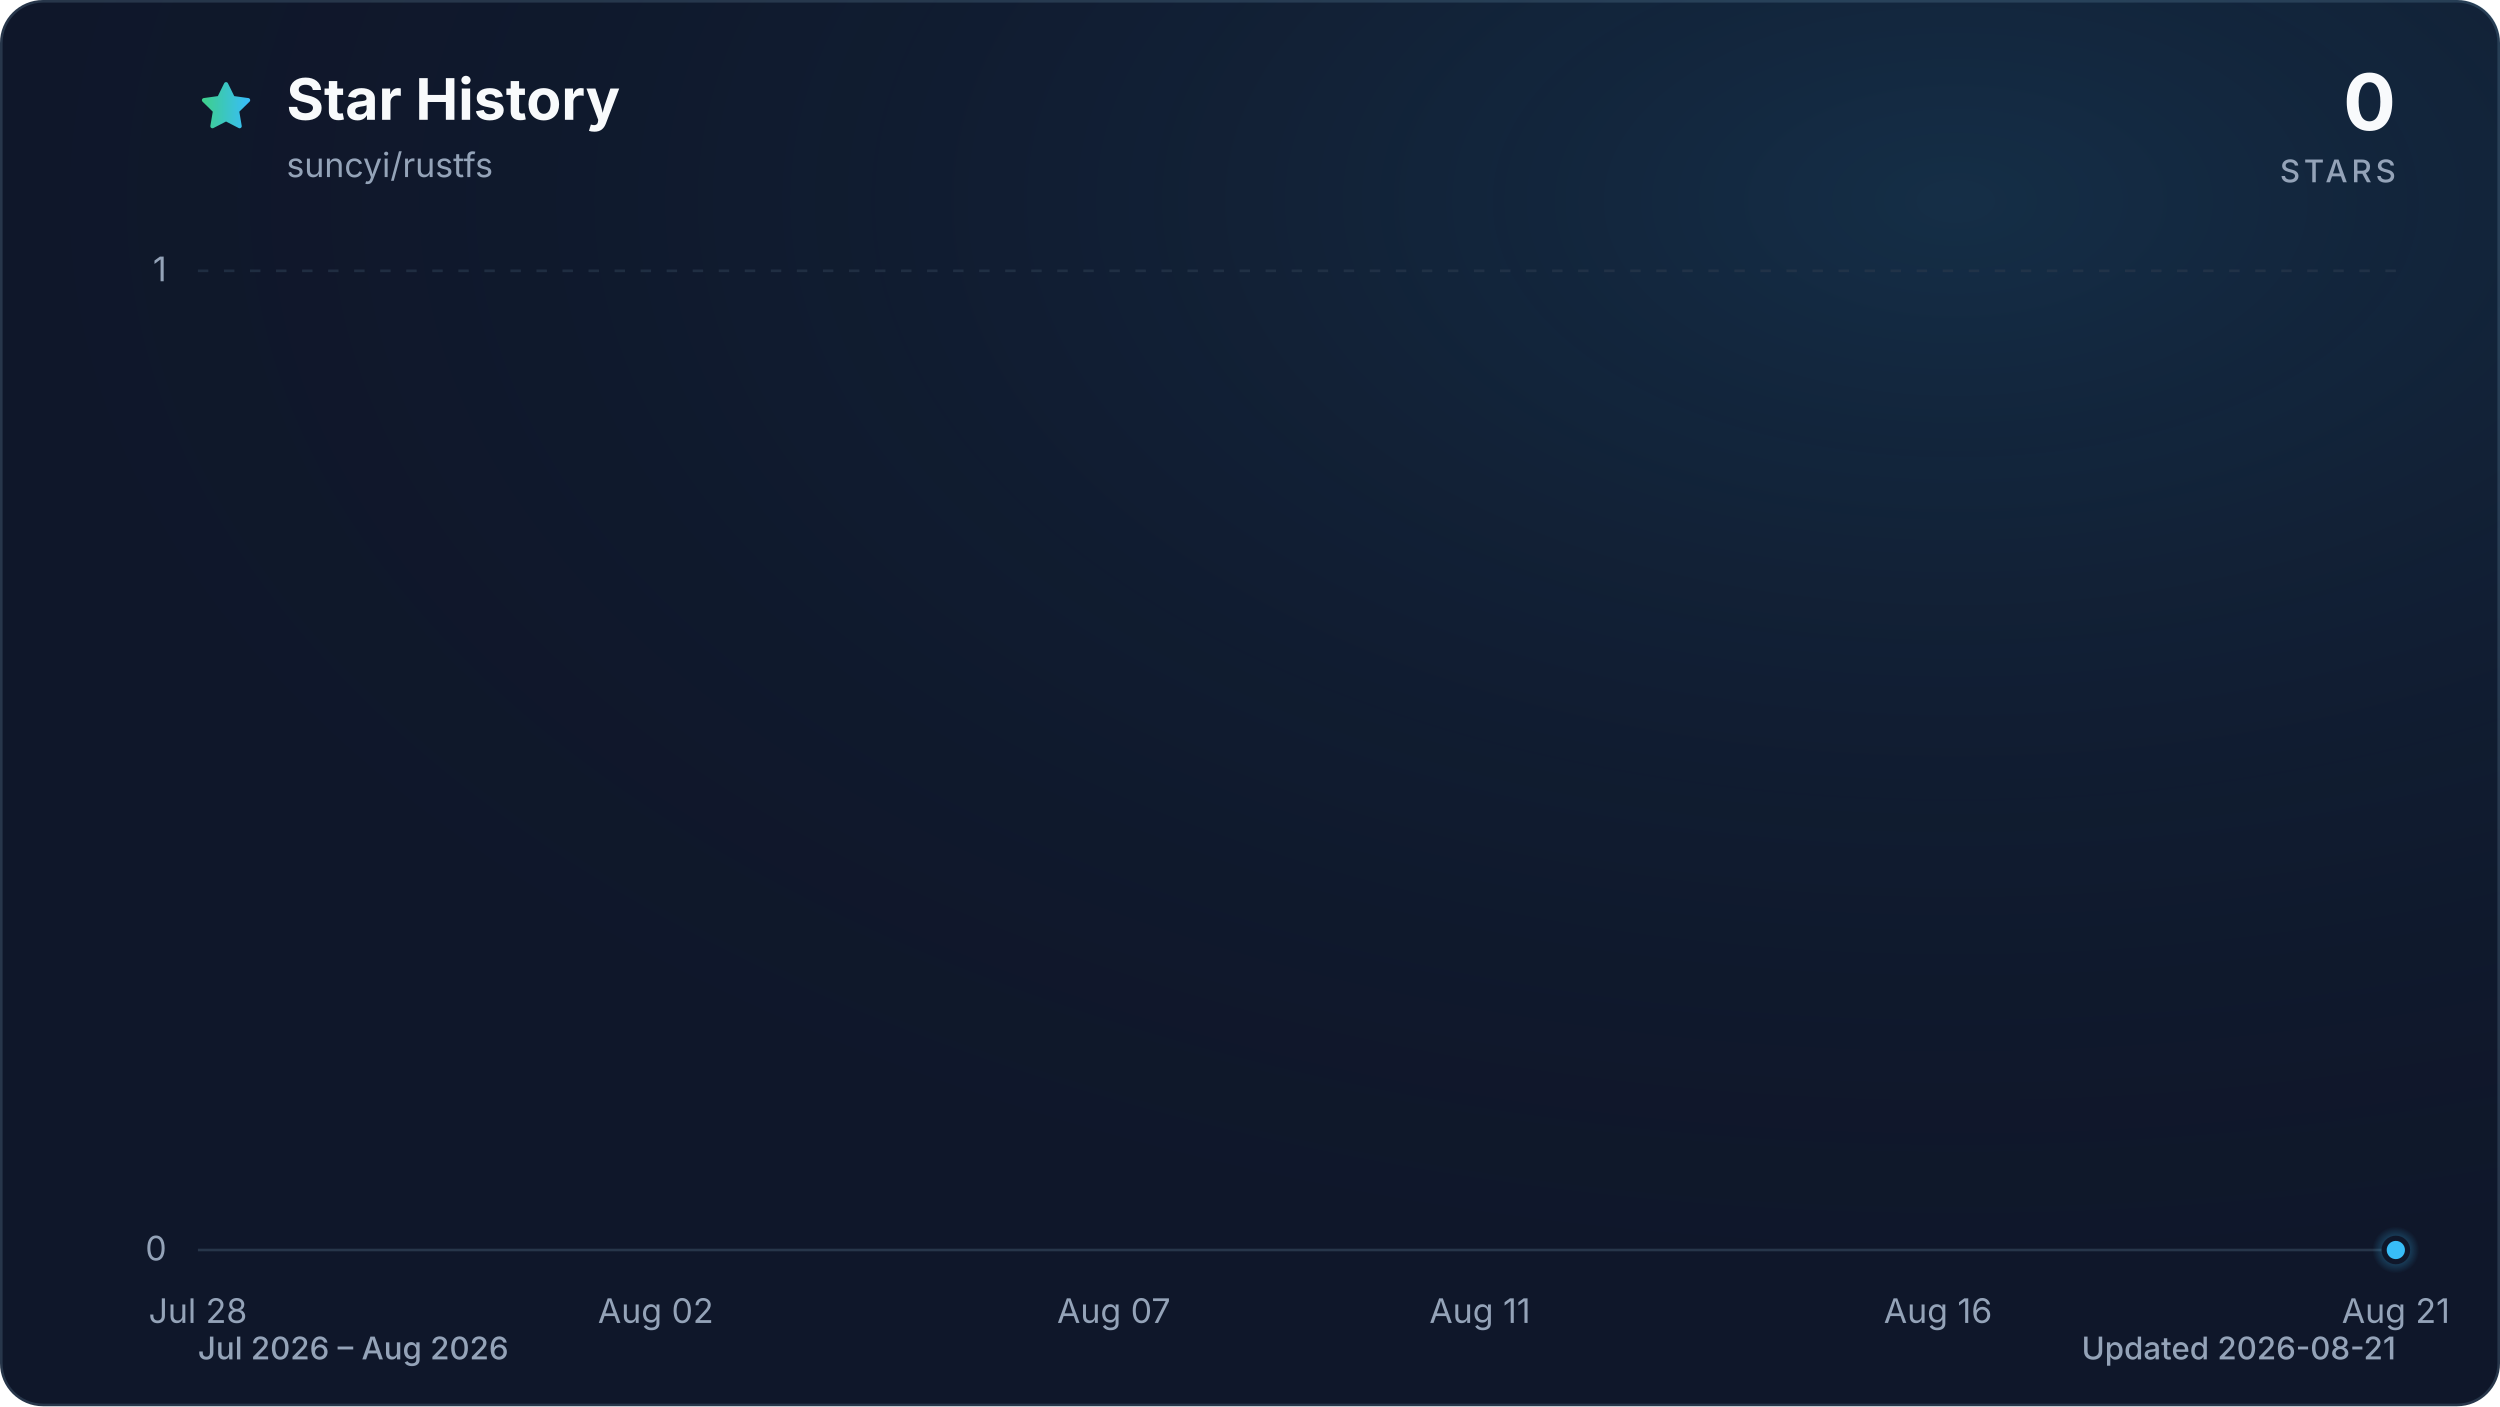
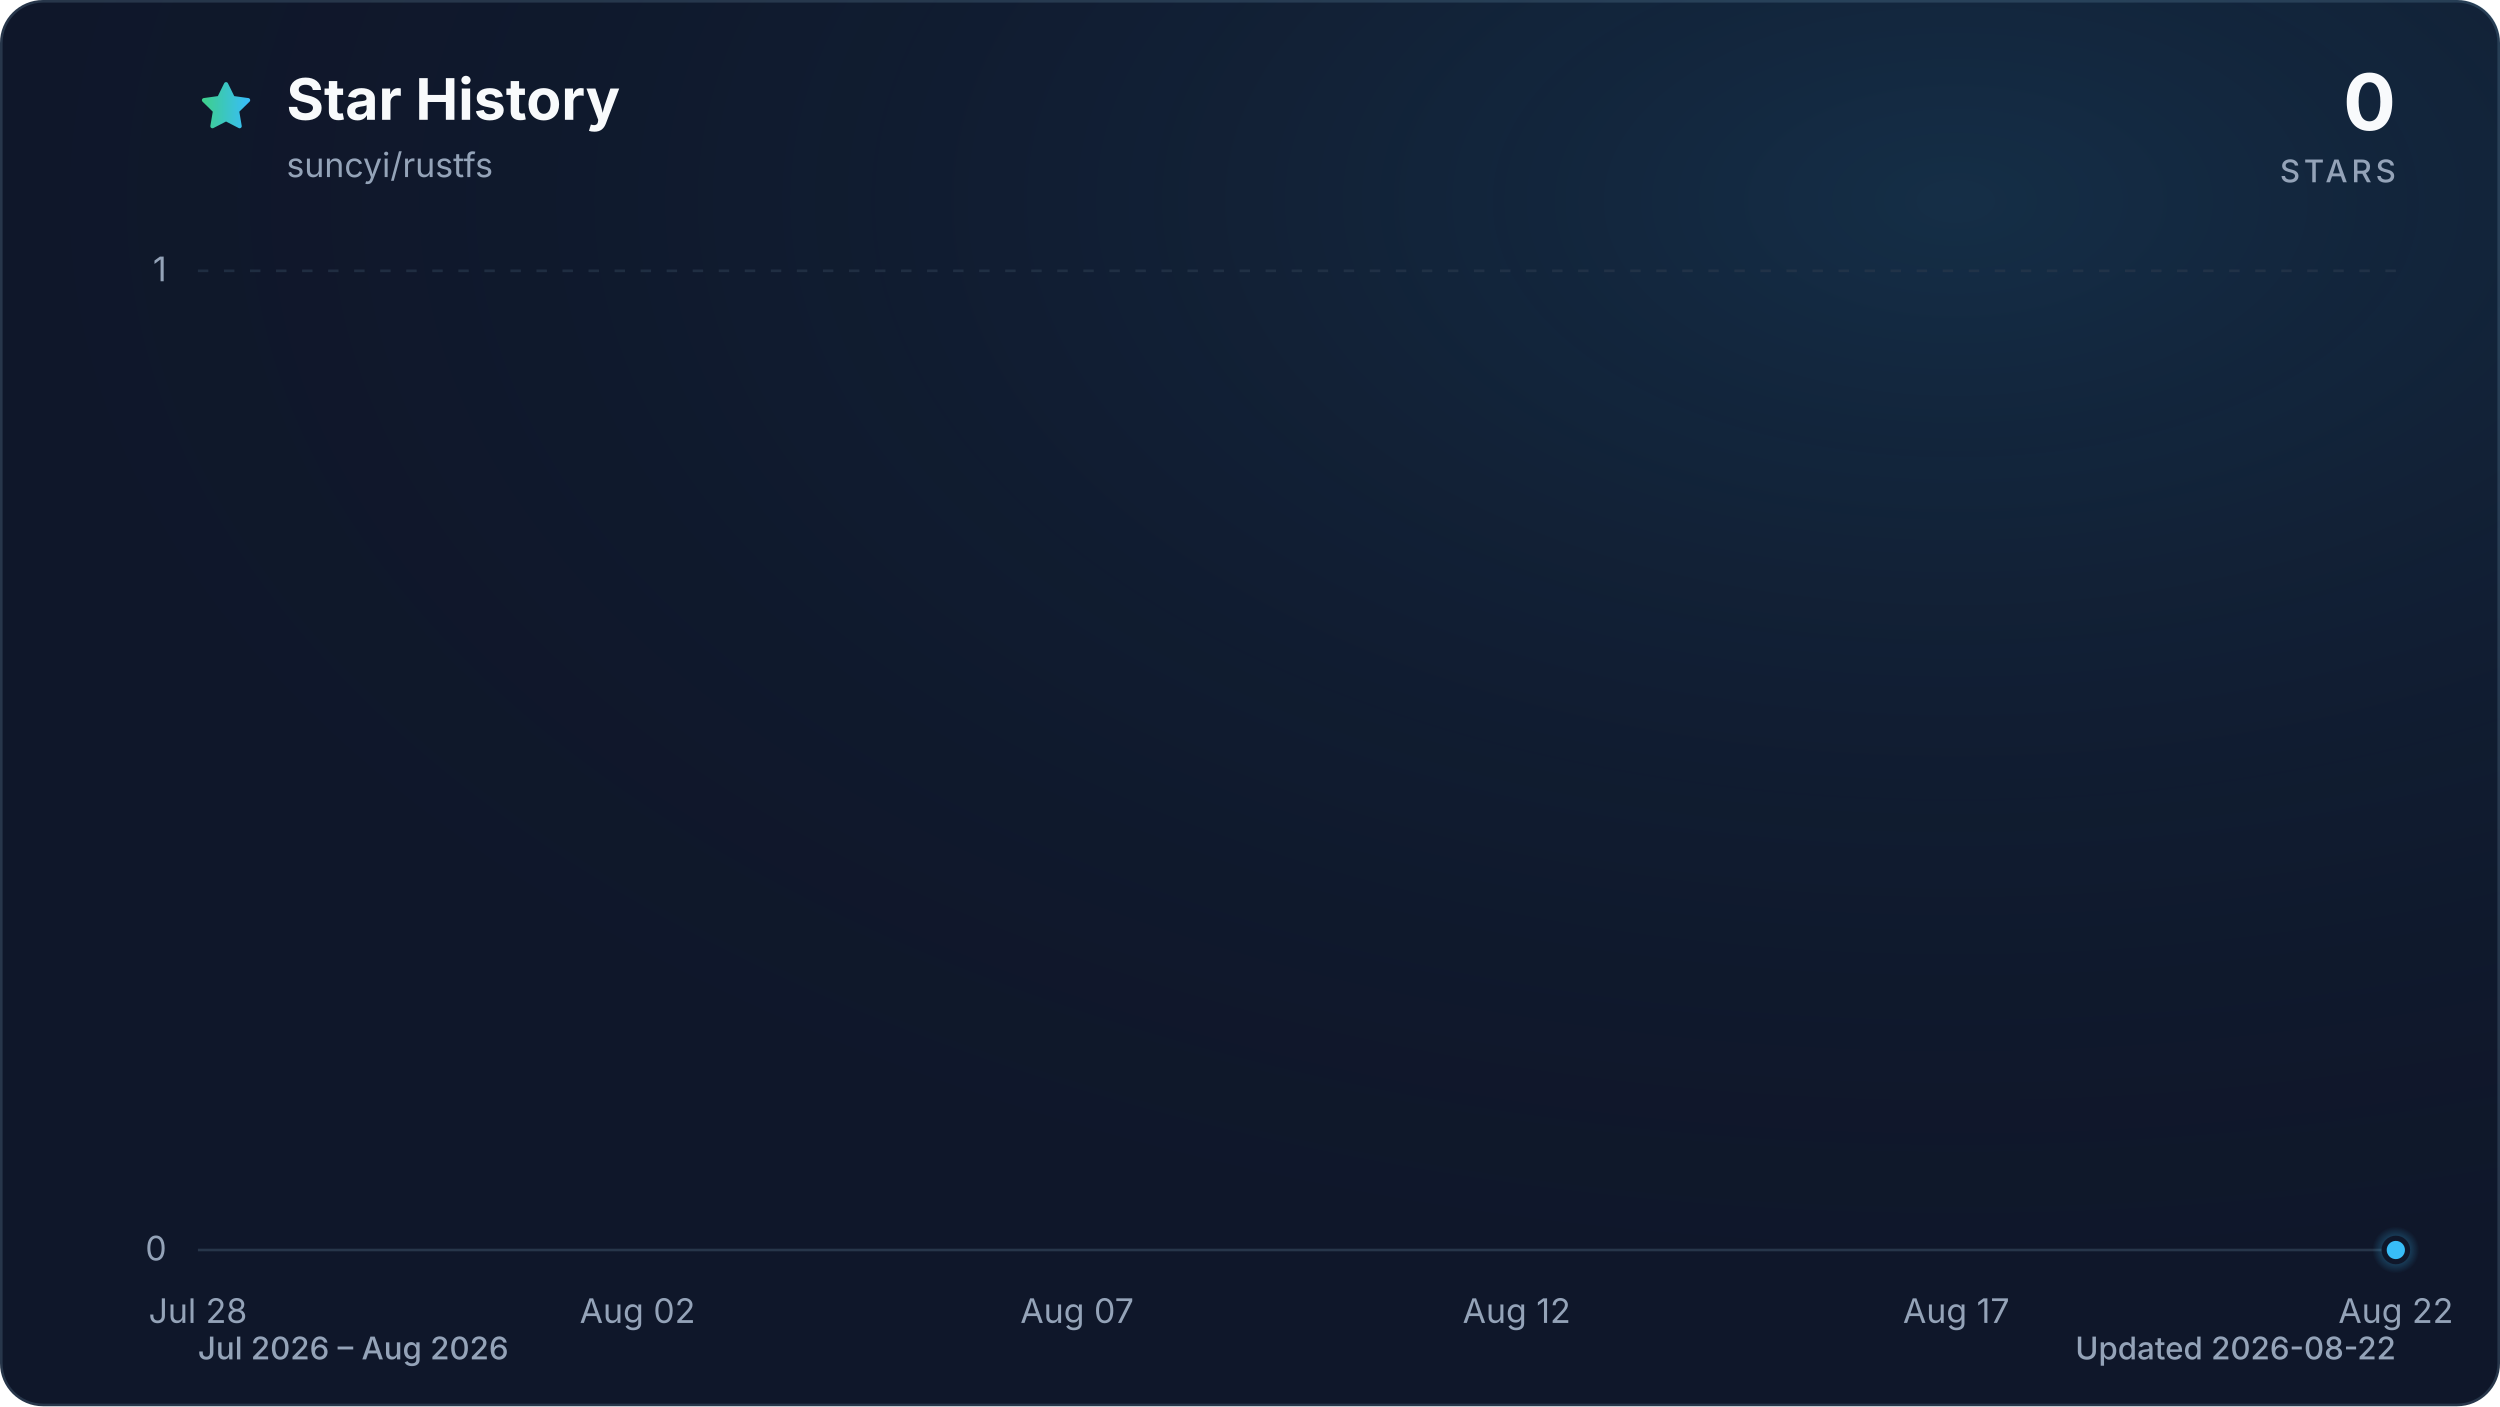
<svg xmlns="http://www.w3.org/2000/svg" viewBox="0 0 960 540" role="img" aria-labelledby="title description" data-style="gradient" data-variant="glow" data-animated="true">
  <defs>
    <linearGradient id="trend" x1="0" y1="0" x2="1" y2="0">
      <stop offset="0%" stop-color="#3ecf8e" />
      <stop offset="100%" stop-color="#38bdf8" />
    </linearGradient>
    <linearGradient id="area" x1="0" y1="0" x2="0" y2="1">
      <stop offset="0%" stop-color="#3ecf8e" stop-opacity="0.30" />
      <stop offset="55%" stop-color="#38bdf8" stop-opacity="0.10" />
      <stop offset="100%" stop-color="#38bdf8" stop-opacity="0.01" />
    </linearGradient>
    <radialGradient id="marker-halo" cx="50%" cy="50%" r="50%">
      <stop offset="0%" stop-color="#38bdf8" stop-opacity="0.55" />
      <stop offset="100%" stop-color="#38bdf8" stop-opacity="0" />
    </radialGradient>
    <radialGradient id="surface-glow" cx="78%" cy="14%" r="80%">
      <stop offset="0%" stop-color="#38bdf8" stop-opacity="0.14" />
      <stop offset="100%" stop-color="#0f172a" stop-opacity="0" />
    </radialGradient>
    <filter id="trend-glow" x="-20%" y="-20%" width="140%" height="140%">
      <feGaussianBlur stdDeviation="7" />
    </filter>
  </defs>
  <style>
.trend-enter{transform-box:fill-box;transform-origin:center;animation:trend-enter 520ms cubic-bezier(0.16,1,0.3,1)}
.marker-enter{transform-box:fill-box;transform-origin:center;animation:marker-enter 320ms cubic-bezier(0.16,1,0.3,1) 200ms both}
.marker-pulse{transform-box:fill-box;transform-origin:center;animation:marker-pulse 2.6s ease-out infinite}
@keyframes trend-enter{from{opacity:.35;transform:translateY(10px)}to{opacity:1;transform:translateY(0)}}
@keyframes marker-enter{from{opacity:0;transform:scale(.4)}to{opacity:1;transform:scale(1)}}
@keyframes marker-pulse{0%{opacity:.5;transform:scale(.7)}70%,100%{opacity:0;transform:scale(2.1)}}
@media (prefers-reduced-motion:reduce){.trend-enter,.marker-enter,.marker-pulse{animation:none!important}}
@media (prefers-reduced-motion:reduce){.marker-pulse{opacity:0}}
</style>
  <rect x="0.5" y="0.5" width="959" height="539" fill="#0f172a" stroke="#27364a" stroke-width="1" rx="16" />
  <rect width="960" height="540" fill="url(#surface-glow)" rx="16" />
  <path d="M12 2.6l2.9 5.9 6.5.9-4.7 4.6 1.1 6.5-5.8-3-5.8 3 1.1-6.5-4.7-4.6 6.5-.9L12 2.6Z" transform="translate(76 30) scale(.9)" fill="url(#trend)" stroke="url(#trend)" stroke-width="1.8" stroke-linejoin="round" aria-hidden="true" />
  <text x="110" y="46" fill="#f8fafc" font-family="ui-sans-serif, system-ui, -apple-system, BlinkMacSystemFont, 'Segoe UI', sans-serif" font-size="22" font-weight="700">Star History</text>
  <text x="110" y="68" fill="#94a3b8" font-family="ui-sans-serif, system-ui, -apple-system, BlinkMacSystemFont, 'Segoe UI', sans-serif" font-size="13">suncyi/rustfs</text>
  <text x="920" y="50" fill="#f8fafc" font-family="ui-sans-serif, system-ui, -apple-system, BlinkMacSystemFont, 'Segoe UI', sans-serif" font-size="30" font-weight="700" text-anchor="end">0</text>
  <text x="920" y="70" fill="#94a3b8" font-family="ui-sans-serif, system-ui, -apple-system, BlinkMacSystemFont, 'Segoe UI', sans-serif" font-size="12" font-weight="500" letter-spacing="1.5" text-anchor="end">STARS</text>
  <line x1="76" y1="480.0" x2="920" y2="480.0" stroke="#27364a" stroke-width="1" stroke-dasharray="0" opacity="1" />
  <text x="64" y="484.0" fill="#94a3b8" font-family="ui-sans-serif, system-ui, -apple-system, BlinkMacSystemFont, 'Segoe UI', sans-serif" font-size="13" text-anchor="end">0</text>
  <line x1="76" y1="104.0" x2="920" y2="104.0" stroke="#27364a" stroke-width="1" stroke-dasharray="4 6" opacity="0.7" />
  <text x="64" y="108.0" fill="#94a3b8" font-family="ui-sans-serif, system-ui, -apple-system, BlinkMacSystemFont, 'Segoe UI', sans-serif" font-size="13" text-anchor="end">1</text>
  <text x="76.0" y="508" fill="#94a3b8" font-family="ui-sans-serif, system-ui, -apple-system, BlinkMacSystemFont, 'Segoe UI', sans-serif" font-size="13" text-anchor="middle">Jul 28</text>
-   <text x="251.8" y="508" fill="#94a3b8" font-family="ui-sans-serif, system-ui, -apple-system, BlinkMacSystemFont, 'Segoe UI', sans-serif" font-size="13" text-anchor="middle">Aug 02</text>
-   <text x="427.7" y="508" fill="#94a3b8" font-family="ui-sans-serif, system-ui, -apple-system, BlinkMacSystemFont, 'Segoe UI', sans-serif" font-size="13" text-anchor="middle">Aug 07</text>
-   <text x="568.3" y="508" fill="#94a3b8" font-family="ui-sans-serif, system-ui, -apple-system, BlinkMacSystemFont, 'Segoe UI', sans-serif" font-size="13" text-anchor="middle">Aug 11</text>
-   <text x="744.2" y="508" fill="#94a3b8" font-family="ui-sans-serif, system-ui, -apple-system, BlinkMacSystemFont, 'Segoe UI', sans-serif" font-size="13" text-anchor="middle">Aug 16</text>
-   <text x="920.0" y="508" fill="#94a3b8" font-family="ui-sans-serif, system-ui, -apple-system, BlinkMacSystemFont, 'Segoe UI', sans-serif" font-size="13" text-anchor="middle">Aug 21</text>
+   <text x="244.8" y="508" fill="#94a3b8" font-family="ui-sans-serif, system-ui, -apple-system, BlinkMacSystemFont, 'Segoe UI', sans-serif" font-size="13" text-anchor="middle">Aug 02</text>
+   <text x="413.6" y="508" fill="#94a3b8" font-family="ui-sans-serif, system-ui, -apple-system, BlinkMacSystemFont, 'Segoe UI', sans-serif" font-size="13" text-anchor="middle">Aug 07</text>
+   <text x="582.4" y="508" fill="#94a3b8" font-family="ui-sans-serif, system-ui, -apple-system, BlinkMacSystemFont, 'Segoe UI', sans-serif" font-size="13" text-anchor="middle">Aug 12</text>
+   <text x="751.2" y="508" fill="#94a3b8" font-family="ui-sans-serif, system-ui, -apple-system, BlinkMacSystemFont, 'Segoe UI', sans-serif" font-size="13" text-anchor="middle">Aug 17</text>
+   <text x="920.0" y="508" fill="#94a3b8" font-family="ui-sans-serif, system-ui, -apple-system, BlinkMacSystemFont, 'Segoe UI', sans-serif" font-size="13" text-anchor="middle">Aug 22</text>
  <g class="trend-enter">
-     <path d="M 76.0 480.0 C 87.7 480.0, 99.4 480.0, 111.2 480.0 C 122.9 480.0, 134.6 480.0, 146.3 480.0 C 158.1 480.0, 169.8 480.0, 181.5 480.0 C 193.2 480.0, 204.9 480.0, 216.7 480.0 C 228.4 480.0, 240.1 480.0, 251.8 480.0 C 263.6 480.0, 275.3 480.0, 287.0 480.0 C 298.7 480.0, 310.4 480.0, 322.2 480.0 C 333.9 480.0, 345.6 480.0, 357.3 480.0 C 369.1 480.0, 380.8 480.0, 392.5 480.0 C 404.2 480.0, 415.9 480.0, 427.7 480.0 C 439.4 480.0, 451.1 480.0, 462.8 480.0 C 474.6 480.0, 486.3 480.0, 498.0 480.0 C 509.7 480.0, 521.4 480.0, 533.2 480.0 C 544.9 480.0, 556.6 480.0, 568.3 480.0 C 580.1 480.0, 591.8 480.0, 603.5 480.0 C 615.2 480.0, 626.9 480.0, 638.7 480.0 C 650.4 480.0, 662.1 480.0, 673.8 480.0 C 685.6 480.0, 697.3 480.0, 709.0 480.0 C 720.7 480.0, 732.4 480.0, 744.2 480.0 C 755.9 480.0, 767.6 480.0, 779.3 480.0 C 791.1 480.0, 802.8 480.0, 814.5 480.0 C 826.2 480.0, 837.9 480.0, 849.7 480.0 C 861.4 480.0, 873.1 480.0, 884.8 480.0 C 896.6 480.0, 908.3 480.0, 920.0 480.0 L 920.0 480.0 L 76.0 480.0 Z" fill="url(#area)" />
-     <path d="M 76.0 480.0 C 87.7 480.0, 99.4 480.0, 111.2 480.0 C 122.9 480.0, 134.6 480.0, 146.3 480.0 C 158.1 480.0, 169.8 480.0, 181.5 480.0 C 193.2 480.0, 204.9 480.0, 216.7 480.0 C 228.4 480.0, 240.1 480.0, 251.8 480.0 C 263.6 480.0, 275.3 480.0, 287.0 480.0 C 298.7 480.0, 310.4 480.0, 322.2 480.0 C 333.9 480.0, 345.6 480.0, 357.3 480.0 C 369.1 480.0, 380.8 480.0, 392.5 480.0 C 404.2 480.0, 415.9 480.0, 427.7 480.0 C 439.4 480.0, 451.1 480.0, 462.8 480.0 C 474.6 480.0, 486.3 480.0, 498.0 480.0 C 509.7 480.0, 521.4 480.0, 533.2 480.0 C 544.9 480.0, 556.6 480.0, 568.3 480.0 C 580.1 480.0, 591.8 480.0, 603.5 480.0 C 615.2 480.0, 626.9 480.0, 638.7 480.0 C 650.4 480.0, 662.1 480.0, 673.8 480.0 C 685.6 480.0, 697.3 480.0, 709.0 480.0 C 720.7 480.0, 732.4 480.0, 744.2 480.0 C 755.9 480.0, 767.6 480.0, 779.3 480.0 C 791.1 480.0, 802.8 480.0, 814.5 480.0 C 826.2 480.0, 837.9 480.0, 849.7 480.0 C 861.4 480.0, 873.1 480.0, 884.8 480.0 C 896.6 480.0, 908.3 480.0, 920.0 480.0" fill="none" stroke="url(#trend)" stroke-width="12" stroke-linecap="round" stroke-linejoin="round" opacity="0.16" filter="url(#trend-glow)" />
-     <path d="M 76.0 480.0 C 87.7 480.0, 99.4 480.0, 111.2 480.0 C 122.9 480.0, 134.6 480.0, 146.3 480.0 C 158.1 480.0, 169.8 480.0, 181.5 480.0 C 193.2 480.0, 204.9 480.0, 216.7 480.0 C 228.4 480.0, 240.1 480.0, 251.8 480.0 C 263.6 480.0, 275.3 480.0, 287.0 480.0 C 298.7 480.0, 310.4 480.0, 322.2 480.0 C 333.9 480.0, 345.6 480.0, 357.3 480.0 C 369.1 480.0, 380.8 480.0, 392.5 480.0 C 404.2 480.0, 415.9 480.0, 427.7 480.0 C 439.4 480.0, 451.1 480.0, 462.8 480.0 C 474.6 480.0, 486.3 480.0, 498.0 480.0 C 509.7 480.0, 521.4 480.0, 533.2 480.0 C 544.9 480.0, 556.6 480.0, 568.3 480.0 C 580.1 480.0, 591.8 480.0, 603.5 480.0 C 615.2 480.0, 626.9 480.0, 638.7 480.0 C 650.4 480.0, 662.1 480.0, 673.8 480.0 C 685.6 480.0, 697.3 480.0, 709.0 480.0 C 720.7 480.0, 732.4 480.0, 744.2 480.0 C 755.9 480.0, 767.6 480.0, 779.3 480.0 C 791.1 480.0, 802.8 480.0, 814.5 480.0 C 826.2 480.0, 837.9 480.0, 849.7 480.0 C 861.4 480.0, 873.1 480.0, 884.8 480.0 C 896.6 480.0, 908.3 480.0, 920.0 480.0" fill="none" stroke="url(#trend)" stroke-width="3" stroke-linecap="round" stroke-linejoin="round" />
+     <path d="M 76.0 480.0 C 87.3 480.0, 98.5 480.0, 109.8 480.0 C 121.0 480.0, 132.3 480.0, 143.5 480.0 C 154.8 480.0, 166.0 480.0, 177.3 480.0 C 188.5 480.0, 199.8 480.0, 211.0 480.0 C 222.3 480.0, 233.5 480.0, 244.8 480.0 C 256.1 480.0, 267.3 480.0, 278.6 480.0 C 289.8 480.0, 301.1 480.0, 312.3 480.0 C 323.6 480.0, 334.8 480.0, 346.1 480.0 C 357.3 480.0, 368.6 480.0, 379.8 480.0 C 391.1 480.0, 402.3 480.0, 413.6 480.0 C 424.9 480.0, 436.1 480.0, 447.4 480.0 C 458.6 480.0, 469.9 480.0, 481.1 480.0 C 492.4 480.0, 503.6 480.0, 514.9 480.0 C 526.1 480.0, 537.4 480.0, 548.6 480.0 C 559.9 480.0, 571.1 480.0, 582.4 480.0 C 593.7 480.0, 604.9 480.0, 616.2 480.0 C 627.4 480.0, 638.7 480.0, 649.9 480.0 C 661.2 480.0, 672.4 480.0, 683.7 480.0 C 694.9 480.0, 706.2 480.0, 717.4 480.0 C 728.7 480.0, 739.9 480.0, 751.2 480.0 C 762.5 480.0, 773.7 480.0, 785.0 480.0 C 796.2 480.0, 807.5 480.0, 818.7 480.0 C 830.0 480.0, 841.2 480.0, 852.5 480.0 C 863.7 480.0, 875.0 480.0, 886.2 480.0 C 897.5 480.0, 908.7 480.0, 920.0 480.0 L 920.0 480.0 L 76.0 480.0 Z" fill="url(#area)" />
+     <path d="M 76.0 480.0 C 87.3 480.0, 98.5 480.0, 109.8 480.0 C 121.0 480.0, 132.3 480.0, 143.5 480.0 C 154.8 480.0, 166.0 480.0, 177.3 480.0 C 188.5 480.0, 199.8 480.0, 211.0 480.0 C 222.3 480.0, 233.5 480.0, 244.8 480.0 C 256.1 480.0, 267.3 480.0, 278.6 480.0 C 289.8 480.0, 301.1 480.0, 312.3 480.0 C 323.6 480.0, 334.8 480.0, 346.1 480.0 C 357.3 480.0, 368.6 480.0, 379.8 480.0 C 391.1 480.0, 402.3 480.0, 413.6 480.0 C 424.9 480.0, 436.1 480.0, 447.4 480.0 C 458.6 480.0, 469.9 480.0, 481.1 480.0 C 492.4 480.0, 503.6 480.0, 514.9 480.0 C 526.1 480.0, 537.4 480.0, 548.6 480.0 C 559.9 480.0, 571.1 480.0, 582.4 480.0 C 593.7 480.0, 604.9 480.0, 616.2 480.0 C 627.4 480.0, 638.7 480.0, 649.9 480.0 C 661.2 480.0, 672.4 480.0, 683.7 480.0 C 694.9 480.0, 706.2 480.0, 717.4 480.0 C 728.7 480.0, 739.9 480.0, 751.2 480.0 C 762.5 480.0, 773.7 480.0, 785.0 480.0 C 796.2 480.0, 807.5 480.0, 818.7 480.0 C 830.0 480.0, 841.2 480.0, 852.5 480.0 C 863.7 480.0, 875.0 480.0, 886.2 480.0 C 897.5 480.0, 908.7 480.0, 920.0 480.0" fill="none" stroke="url(#trend)" stroke-width="12" stroke-linecap="round" stroke-linejoin="round" opacity="0.16" filter="url(#trend-glow)" />
+     <path d="M 76.0 480.0 C 87.3 480.0, 98.5 480.0, 109.8 480.0 C 121.0 480.0, 132.3 480.0, 143.5 480.0 C 154.8 480.0, 166.0 480.0, 177.3 480.0 C 188.5 480.0, 199.8 480.0, 211.0 480.0 C 222.3 480.0, 233.5 480.0, 244.8 480.0 C 256.1 480.0, 267.3 480.0, 278.6 480.0 C 289.8 480.0, 301.1 480.0, 312.3 480.0 C 323.6 480.0, 334.8 480.0, 346.1 480.0 C 357.3 480.0, 368.6 480.0, 379.8 480.0 C 391.1 480.0, 402.3 480.0, 413.6 480.0 C 424.9 480.0, 436.1 480.0, 447.4 480.0 C 458.6 480.0, 469.9 480.0, 481.1 480.0 C 492.4 480.0, 503.6 480.0, 514.9 480.0 C 526.1 480.0, 537.4 480.0, 548.6 480.0 C 559.9 480.0, 571.1 480.0, 582.4 480.0 C 593.7 480.0, 604.9 480.0, 616.2 480.0 C 627.4 480.0, 638.7 480.0, 649.9 480.0 C 661.2 480.0, 672.4 480.0, 683.7 480.0 C 694.9 480.0, 706.2 480.0, 717.4 480.0 C 728.7 480.0, 739.9 480.0, 751.2 480.0 C 762.5 480.0, 773.7 480.0, 785.0 480.0 C 796.2 480.0, 807.5 480.0, 818.7 480.0 C 830.0 480.0, 841.2 480.0, 852.5 480.0 C 863.7 480.0, 875.0 480.0, 886.2 480.0 C 897.5 480.0, 908.7 480.0, 920.0 480.0" fill="none" stroke="url(#trend)" stroke-width="3" stroke-linecap="round" stroke-linejoin="round" />
  </g>
  <g class="marker-enter">
    <circle class="marker-pulse" cx="920.0" cy="480.0" r="9" fill="url(#marker-halo)" />
    <circle cx="920.0" cy="480.0" r="4.5" fill="#38bdf8" stroke="#0f172a" stroke-width="2" />
  </g>
  <text x="76" y="522" fill="#94a3b8" font-family="ui-sans-serif, system-ui, -apple-system, BlinkMacSystemFont, 'Segoe UI', sans-serif" font-size="12" font-weight="500">Jul 2026 – Aug 2026</text>
-   <text x="920" y="522" fill="#94a3b8" font-family="ui-sans-serif, system-ui, -apple-system, BlinkMacSystemFont, 'Segoe UI', sans-serif" font-size="12" font-weight="500" text-anchor="end">Updated 2026-08-21</text>
+   <text x="920" y="522" fill="#94a3b8" font-family="ui-sans-serif, system-ui, -apple-system, BlinkMacSystemFont, 'Segoe UI', sans-serif" font-size="12" font-weight="500" text-anchor="end">Updated 2026-08-22</text>
</svg>
